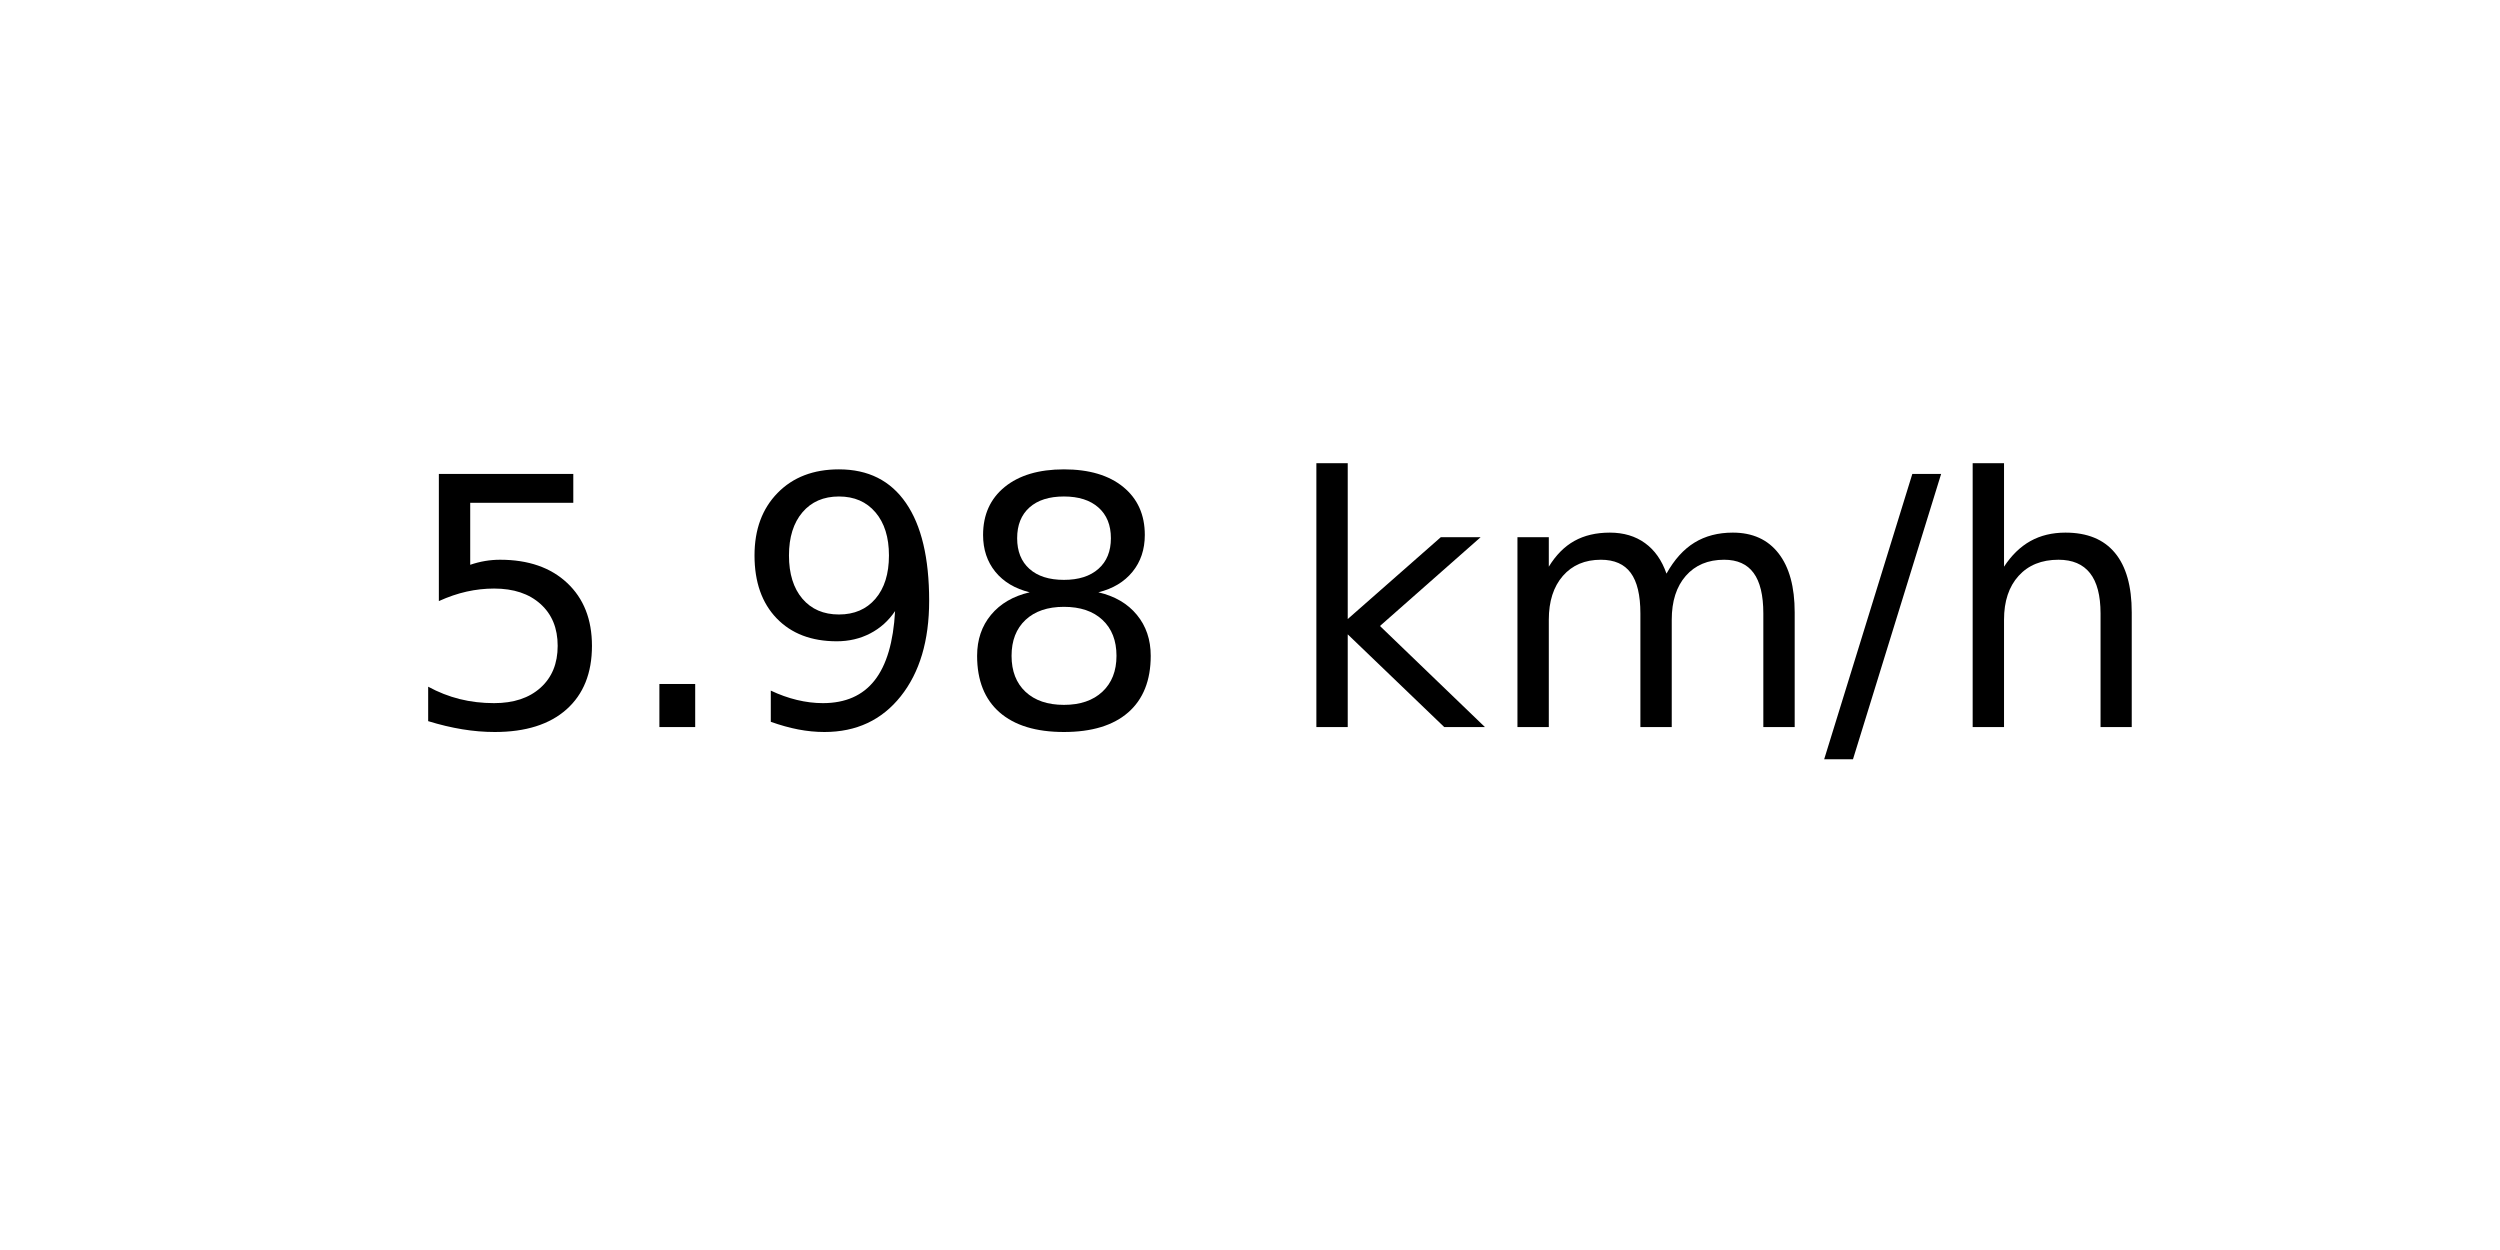
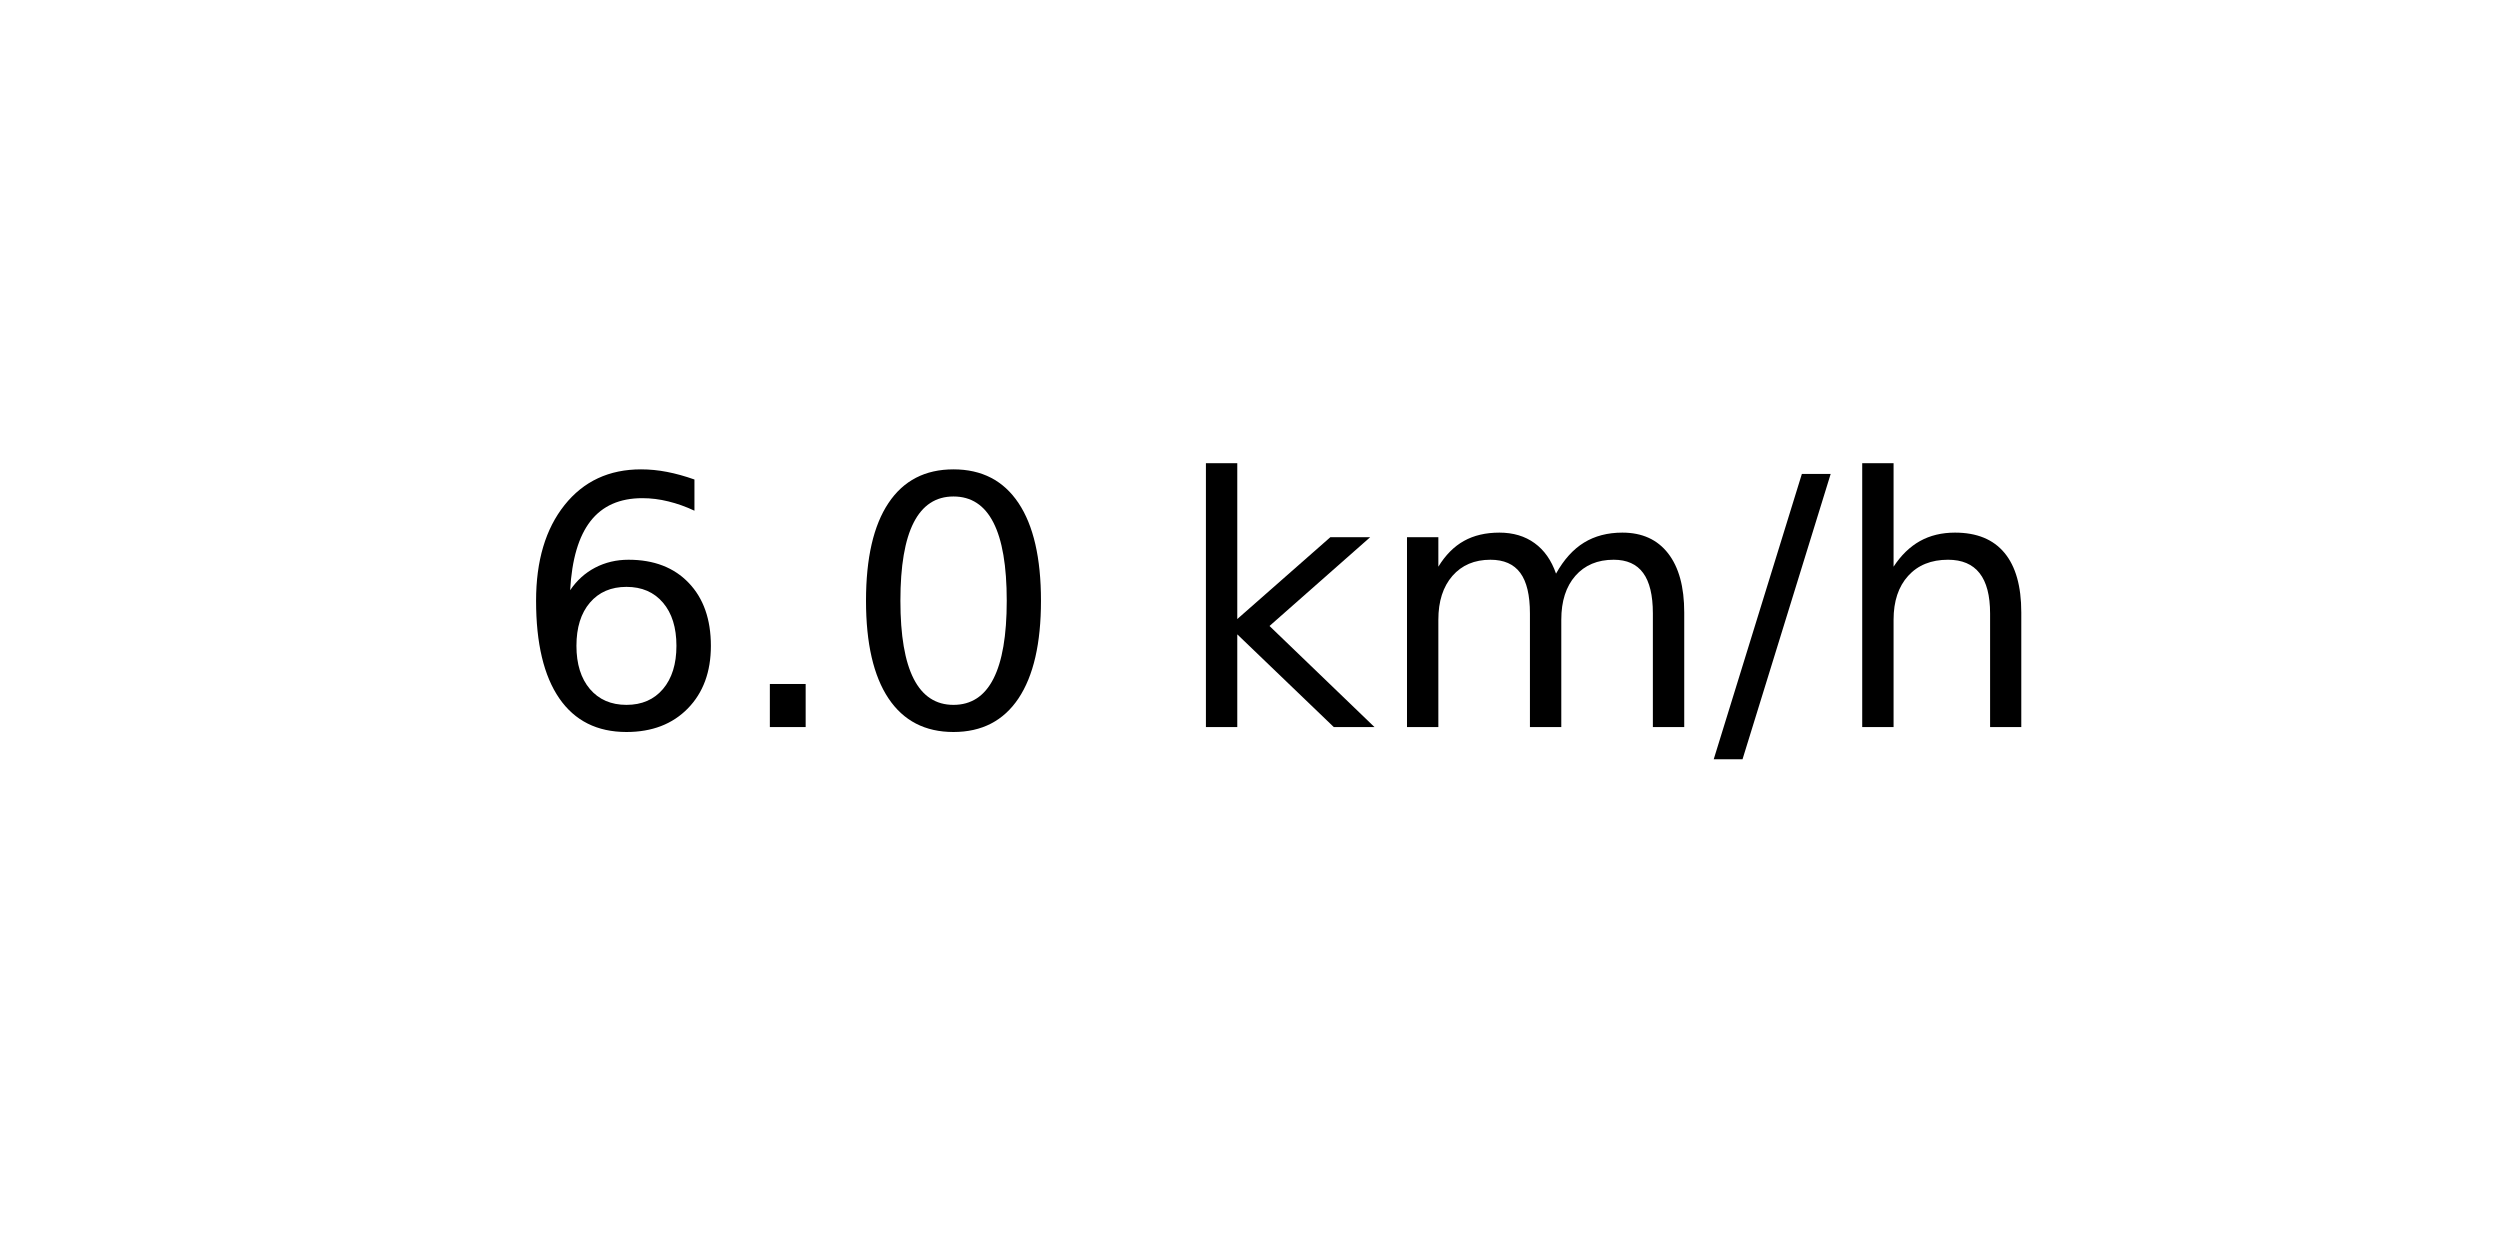
<svg xmlns="http://www.w3.org/2000/svg" xmlns:xlink="http://www.w3.org/1999/xlink" width="72pt" height="36pt" viewBox="0 0 72 36" version="1.1">
  <defs>
    <style type="text/css">*{stroke-linejoin: round; stroke-linecap: butt}</style>
  </defs>
  <g id="figure_1">
    <g id="axes_1">
      <g id="text_1">
-         <g transform="translate(11.55937 20.93937) scale(0.1 -0.1)">
+         <g transform="translate(14.74062 20.93937) scale(0.1 -0.1)">
          <defs>
-             <path id="DejaVuSans-35" d="M 691 4666  L 3169 4666  L 3169 4134  L 1269 4134  L 1269 2991  Q 1406 3038 1543 3061  Q 1681 3084 1819 3084  Q 2600 3084 3056 2656  Q 3513 2228 3513 1497  Q 3513 744 3044 326  Q 2575 -91 1722 -91  Q 1428 -91 1123 -41  Q 819 9 494 109  L 494 744  Q 775 591 1075 516  Q 1375 441 1709 441  Q 2250 441 2565 725  Q 2881 1009 2881 1497  Q 2881 1984 2565 2268  Q 2250 2553 1709 2553  Q 1456 2553 1204 2497  Q 953 2441 691 2322  L 691 4666  z " transform="scale(0.015625)" />
+             <path id="DejaVuSans-36" d="M 2113 2584  Q 1688 2584 1439 2293  Q 1191 2003 1191 1497  Q 1191 994 1439 701  Q 1688 409 2113 409  Q 2538 409 2786 701  Q 3034 994 3034 1497  Q 3034 2003 2786 2293  Q 2538 2584 2113 2584  z M 3366 4563  L 3366 3988  Q 3128 4100 2886 4159  Q 2644 4219 2406 4219  Q 1781 4219 1451 3797  Q 1122 3375 1075 2522  Q 1259 2794 1537 2939  Q 1816 3084 2150 3084  Q 2853 3084 3261 2657  Q 3669 2231 3669 1497  Q 3669 778 3244 343  Q 2819 -91 2113 -91  Q 1303 -91 875 529  Q 447 1150 447 2328  Q 447 3434 972 4092  Q 1497 4750 2381 4750  Q 2619 4750 2861 4703  Q 3103 4656 3366 4563  z " transform="scale(0.015625)" />
            <path id="DejaVuSans-2e" d="M 684 794  L 1344 794  L 1344 0  L 684 0  L 684 794  z " transform="scale(0.015625)" />
-             <path id="DejaVuSans-39" d="M 703 97  L 703 672  Q 941 559 1184 500  Q 1428 441 1663 441  Q 2288 441 2617 861  Q 2947 1281 2994 2138  Q 2813 1869 2534 1725  Q 2256 1581 1919 1581  Q 1219 1581 811 2004  Q 403 2428 403 3163  Q 403 3881 828 4315  Q 1253 4750 1959 4750  Q 2769 4750 3195 4129  Q 3622 3509 3622 2328  Q 3622 1225 3098 567  Q 2575 -91 1691 -91  Q 1453 -91 1209 -44  Q 966 3 703 97  z M 1959 2075  Q 2384 2075 2632 2365  Q 2881 2656 2881 3163  Q 2881 3666 2632 3958  Q 2384 4250 1959 4250  Q 1534 4250 1286 3958  Q 1038 3666 1038 3163  Q 1038 2656 1286 2365  Q 1534 2075 1959 2075  z " transform="scale(0.015625)" />
-             <path id="DejaVuSans-38" d="M 2034 2216  Q 1584 2216 1326 1975  Q 1069 1734 1069 1313  Q 1069 891 1326 650  Q 1584 409 2034 409  Q 2484 409 2743 651  Q 3003 894 3003 1313  Q 3003 1734 2745 1975  Q 2488 2216 2034 2216  z M 1403 2484  Q 997 2584 770 2862  Q 544 3141 544 3541  Q 544 4100 942 4425  Q 1341 4750 2034 4750  Q 2731 4750 3128 4425  Q 3525 4100 3525 3541  Q 3525 3141 3298 2862  Q 3072 2584 2669 2484  Q 3125 2378 3379 2068  Q 3634 1759 3634 1313  Q 3634 634 3220 271  Q 2806 -91 2034 -91  Q 1263 -91 848 271  Q 434 634 434 1313  Q 434 1759 690 2068  Q 947 2378 1403 2484  z M 1172 3481  Q 1172 3119 1398 2916  Q 1625 2713 2034 2713  Q 2441 2713 2670 2916  Q 2900 3119 2900 3481  Q 2900 3844 2670 4047  Q 2441 4250 2034 4250  Q 1625 4250 1398 4047  Q 1172 3844 1172 3481  z " transform="scale(0.015625)" />
+             <path id="DejaVuSans-30" d="M 2034 4250  Q 1547 4250 1301 3770  Q 1056 3291 1056 2328  Q 1056 1369 1301 889  Q 1547 409 2034 409  Q 2525 409 2770 889  Q 3016 1369 3016 2328  Q 3016 3291 2770 3770  Q 2525 4250 2034 4250  z M 2034 4750  Q 2819 4750 3233 4129  Q 3647 3509 3647 2328  Q 3647 1150 3233 529  Q 2819 -91 2034 -91  Q 1250 -91 836 529  Q 422 1150 422 2328  Q 422 3509 836 4129  Q 1250 4750 2034 4750  z " transform="scale(0.015625)" />
            <path id="DejaVuSans-20" transform="scale(0.015625)" />
            <path id="DejaVuSans-6b" d="M 581 4863  L 1159 4863  L 1159 1991  L 2875 3500  L 3609 3500  L 1753 1863  L 3688 0  L 2938 0  L 1159 1709  L 1159 0  L 581 0  L 581 4863  z " transform="scale(0.015625)" />
            <path id="DejaVuSans-6d" d="M 3328 2828  Q 3544 3216 3844 3400  Q 4144 3584 4550 3584  Q 5097 3584 5394 3201  Q 5691 2819 5691 2113  L 5691 0  L 5113 0  L 5113 2094  Q 5113 2597 4934 2840  Q 4756 3084 4391 3084  Q 3944 3084 3684 2787  Q 3425 2491 3425 1978  L 3425 0  L 2847 0  L 2847 2094  Q 2847 2600 2669 2842  Q 2491 3084 2119 3084  Q 1678 3084 1418 2786  Q 1159 2488 1159 1978  L 1159 0  L 581 0  L 581 3500  L 1159 3500  L 1159 2956  Q 1356 3278 1631 3431  Q 1906 3584 2284 3584  Q 2666 3584 2933 3390  Q 3200 3197 3328 2828  z " transform="scale(0.015625)" />
            <path id="DejaVuSans-2f" d="M 1625 4666  L 2156 4666  L 531 -594  L 0 -594  L 1625 4666  z " transform="scale(0.015625)" />
            <path id="DejaVuSans-68" d="M 3513 2113  L 3513 0  L 2938 0  L 2938 2094  Q 2938 2591 2744 2837  Q 2550 3084 2163 3084  Q 1697 3084 1428 2787  Q 1159 2491 1159 1978  L 1159 0  L 581 0  L 581 4863  L 1159 4863  L 1159 2956  Q 1366 3272 1645 3428  Q 1925 3584 2291 3584  Q 2894 3584 3203 3211  Q 3513 2838 3513 2113  z " transform="scale(0.015625)" />
          </defs>
-           <use xlink:href="#DejaVuSans-35" />
+           <use xlink:href="#DejaVuSans-36" />
          <use xlink:href="#DejaVuSans-2e" x="63.623" />
-           <use xlink:href="#DejaVuSans-39" x="95.41" />
-           <use xlink:href="#DejaVuSans-38" x="159.033" />
-           <use xlink:href="#DejaVuSans-20" x="222.656" />
-           <use xlink:href="#DejaVuSans-6b" x="254.443" />
-           <use xlink:href="#DejaVuSans-6d" x="312.354" />
-           <use xlink:href="#DejaVuSans-2f" x="409.766" />
-           <use xlink:href="#DejaVuSans-68" x="443.457" />
+           <use xlink:href="#DejaVuSans-30" x="95.41" />
+           <use xlink:href="#DejaVuSans-20" x="159.033" />
+           <use xlink:href="#DejaVuSans-6b" x="190.82" />
+           <use xlink:href="#DejaVuSans-6d" x="248.73" />
+           <use xlink:href="#DejaVuSans-2f" x="346.143" />
+           <use xlink:href="#DejaVuSans-68" x="379.834" />
        </g>
      </g>
    </g>
  </g>
</svg>
